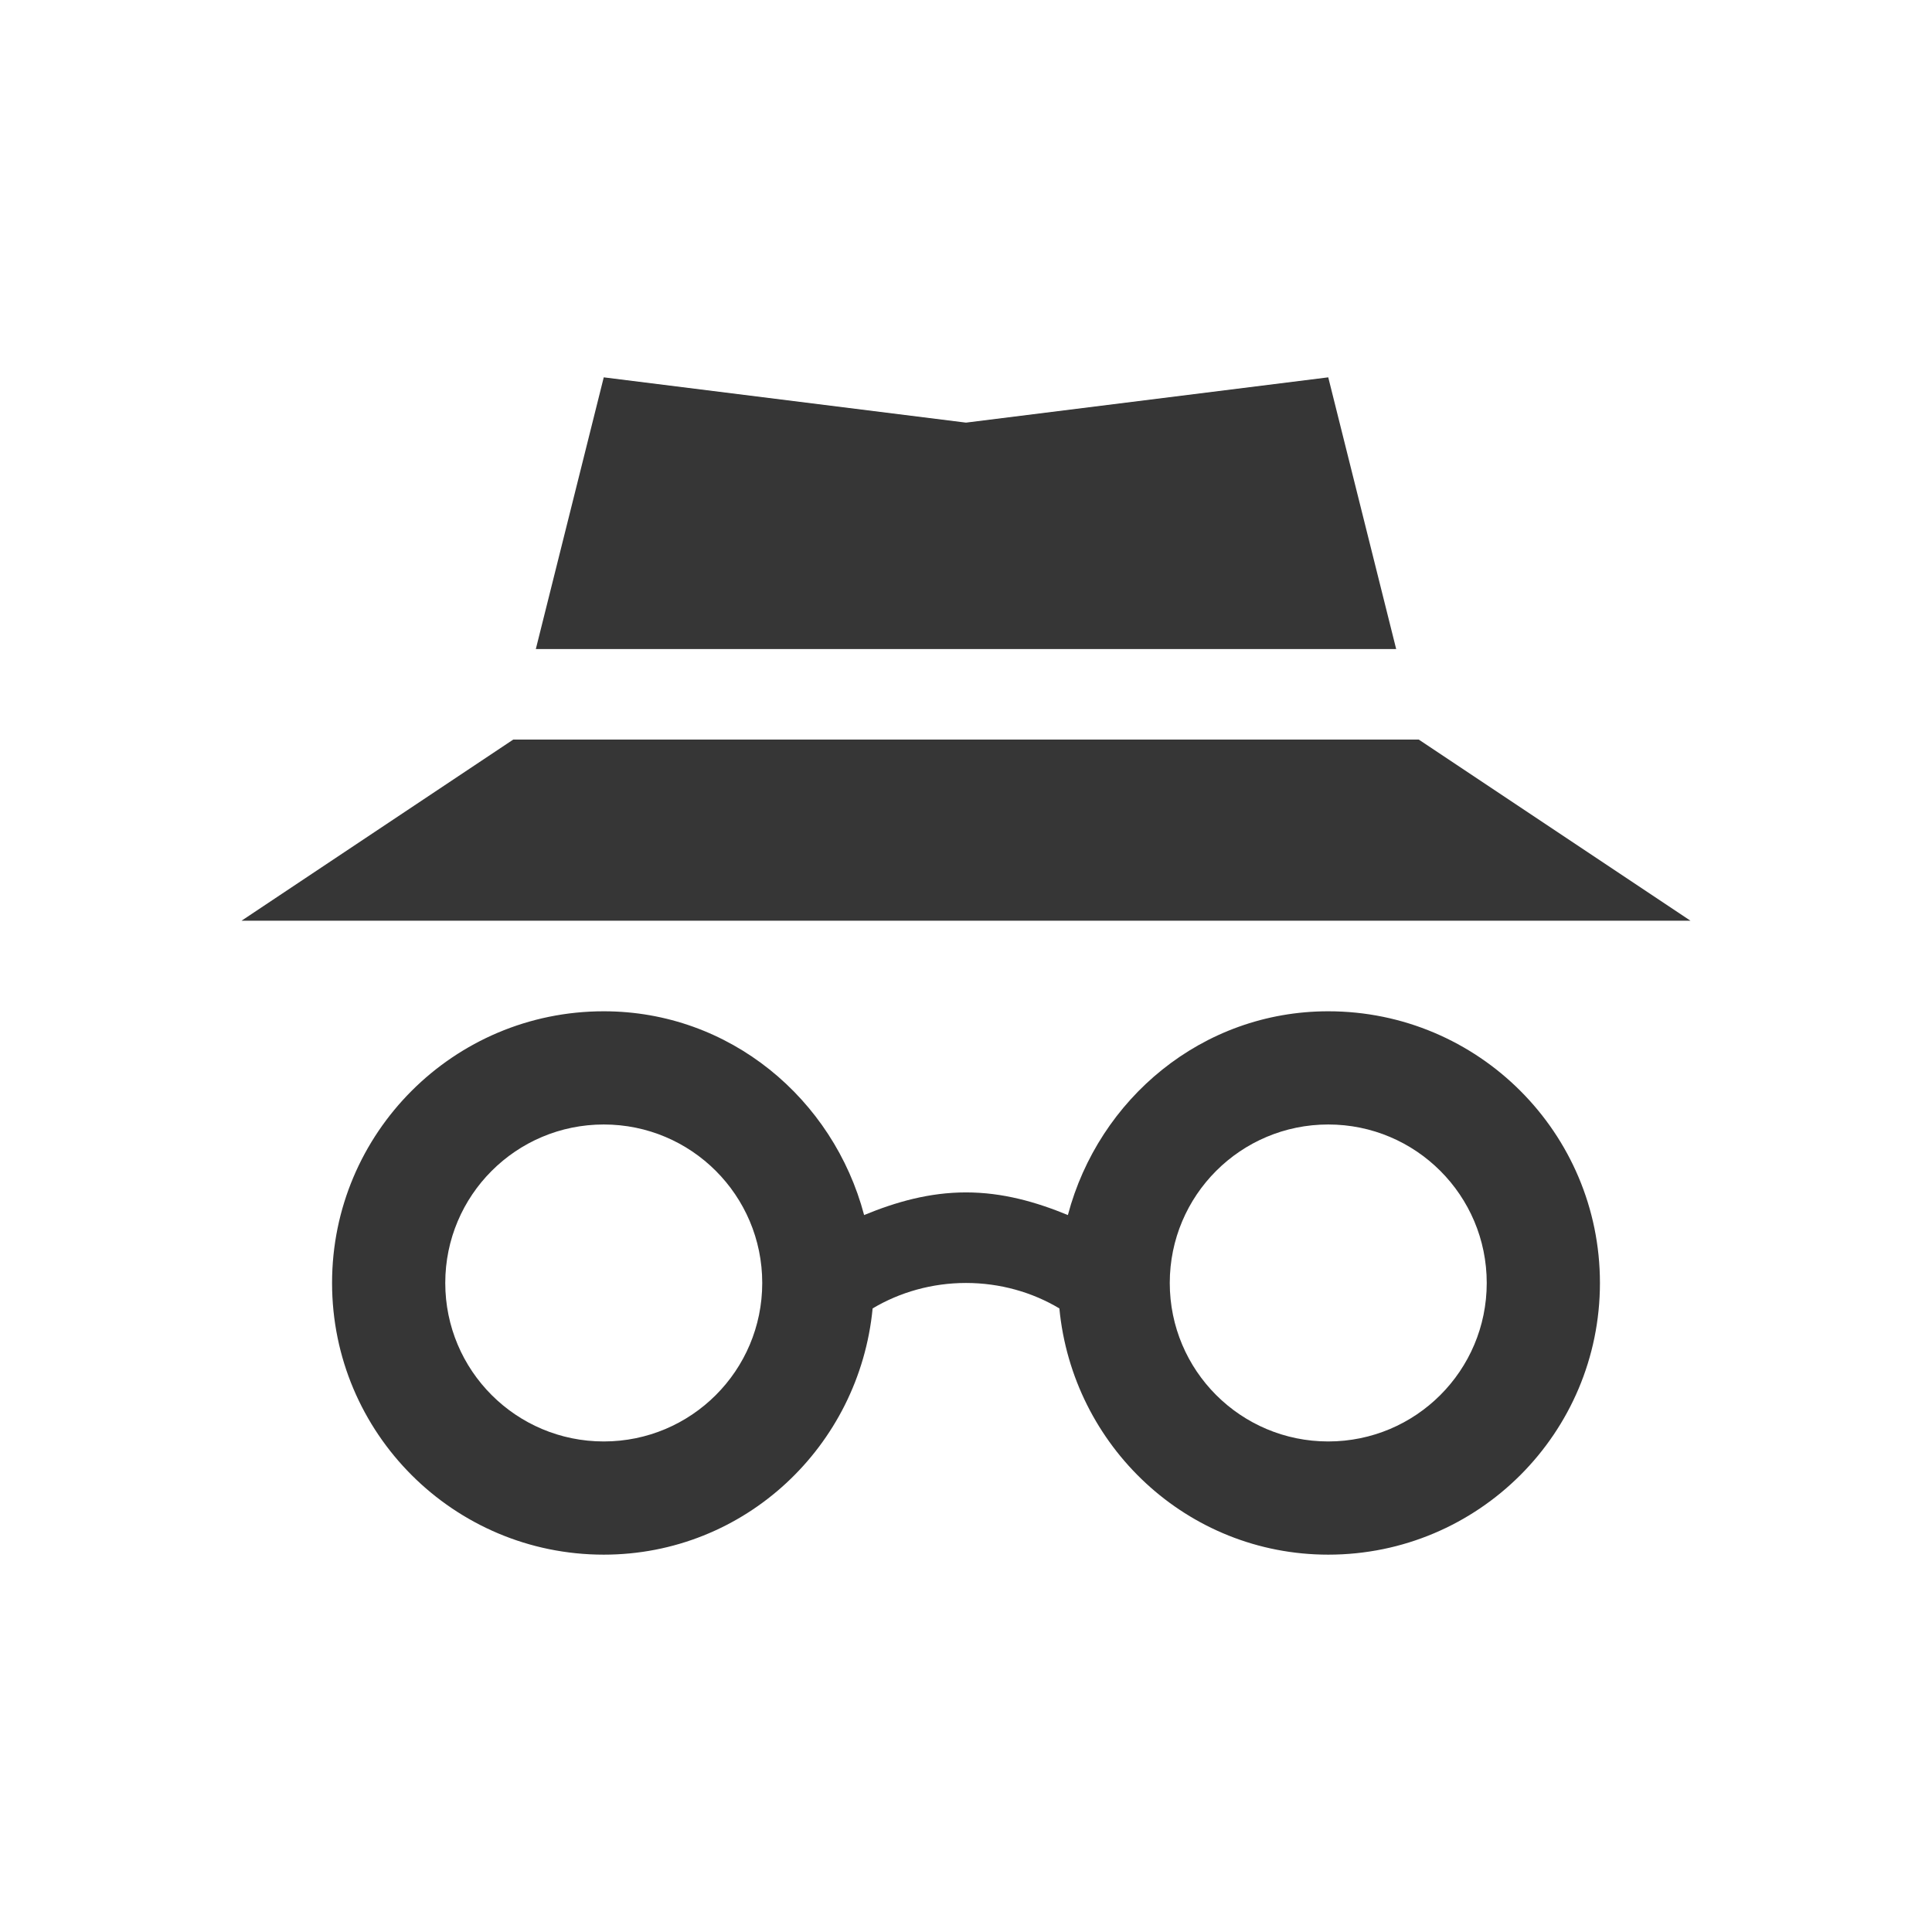
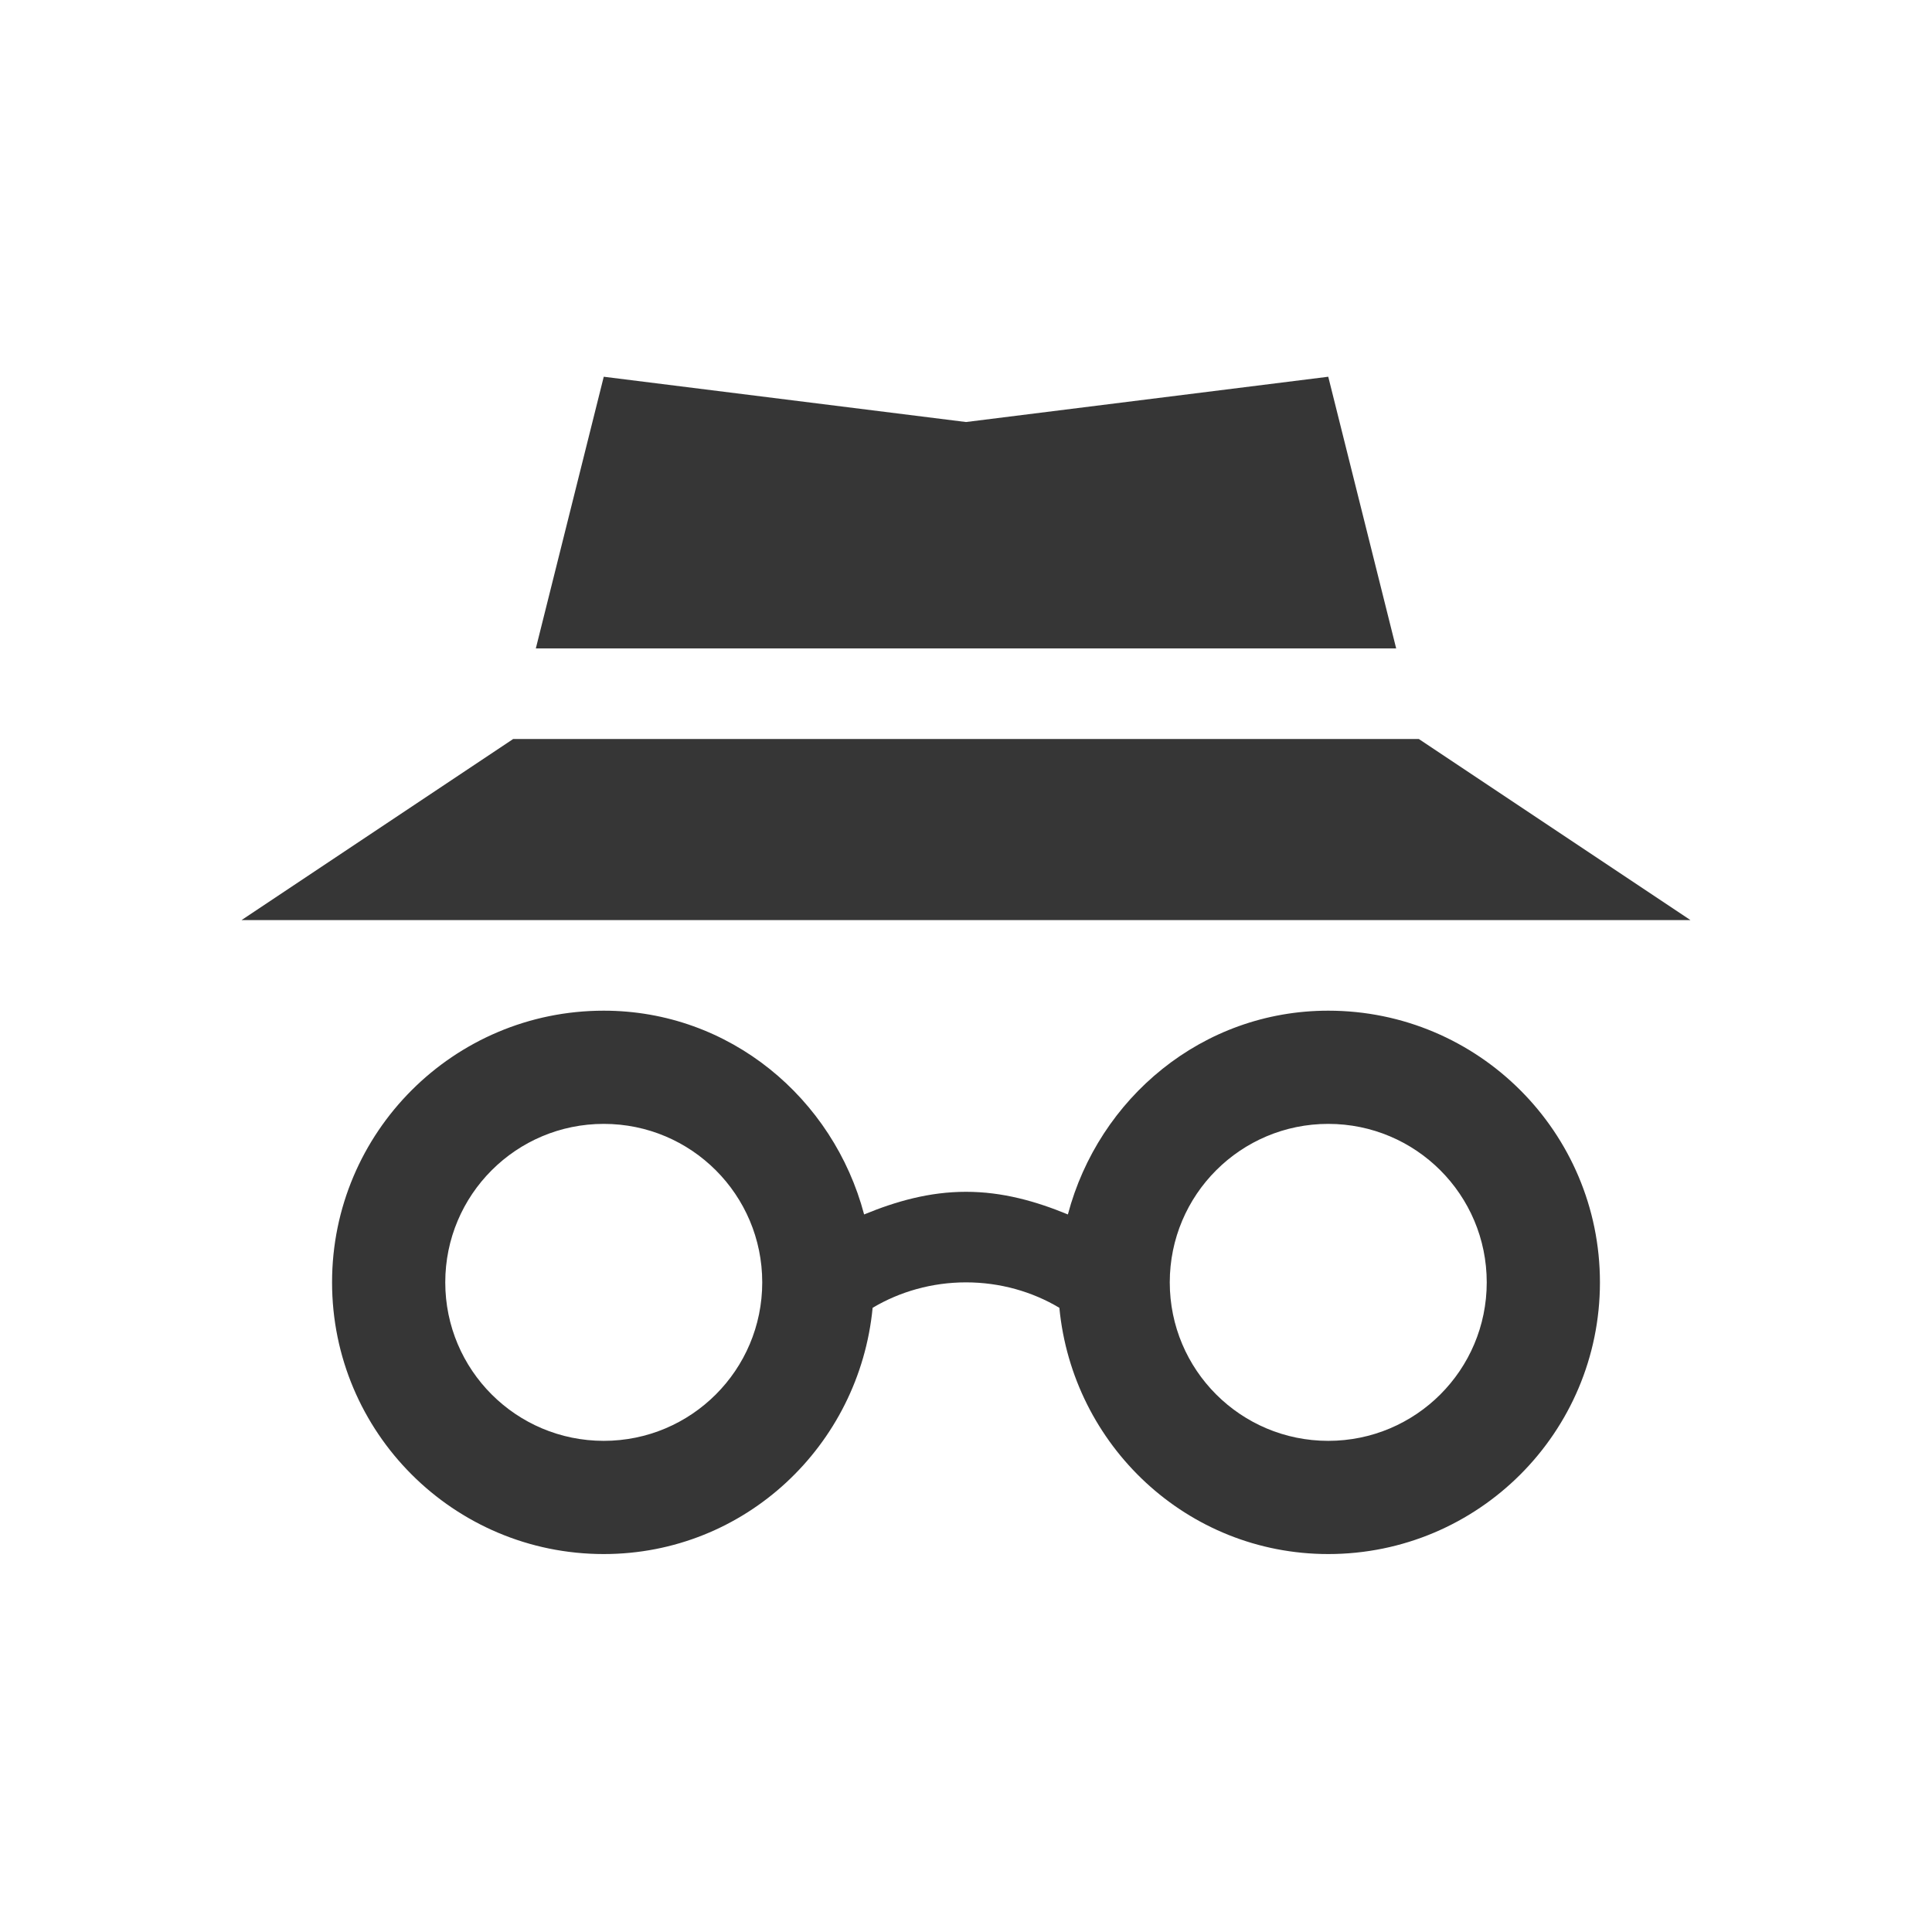
- <svg xmlns="http://www.w3.org/2000/svg" id="svg7384" style="enable-background:new" height="16" width="16" version="1.1">
-   <defs id="defs7386">
-     <filter id="filter7554" color-interpolation-filters="sRGB">
-       <feBlend id="feBlend7556" in2="BackgroundImage" mode="darken" />
-     </filter>
-   </defs>
-   <g id="layer9" transform="matrix(0.75,0,0,0.75,-211.75,190.625)">
-     <path id="path5072" style="fill:#363636" d="m 289,-243 c -1.657,0 -3,1.343 -3,3 0,1.657 1.343,3 3,3 1.559,0 2.822,-1.198 2.969,-2.719 0.3,-0.179 0.657,-0.281 1.031,-0.281 0.375,0 0.732,0.102 1.031,0.281 0.146,1.52 1.41,2.719 2.969,2.719 1.657,0 3,-1.343 3,-3 0,-1.657 -1.343,-3 -3,-3 -1.391,0 -2.535,0.966 -2.875,2.25 -0.352,-0.145 -0.721,-0.25 -1.125,-0.25 -0.404,0 -0.773,0.105 -1.125,0.25 -0.34,-1.284 -1.484,-2.25 -2.875,-2.25 z m 0,1.25 c 0.967,0 1.75,0.783 1.75,1.75 0,0.967 -0.783,1.75 -1.75,1.75 -0.967,0 -1.75,-0.783 -1.75,-1.75 0,-0.967 0.783,-1.75 1.75,-1.75 z m 8,0 c 0.967,0 1.75,0.783 1.75,1.75 0,0.967 -0.783,1.75 -1.75,1.75 -0.967,0 -1.75,-0.783 -1.75,-1.75 0,-0.967 0.783,-1.75 1.75,-1.75 z" />
-     <path id="path5868" style="fill:#363636" d="m 289,-250 -0.75,3 9.5,0 -0.75,-3 -4,0.5 z m -1,4 -3,2 16,0 -3,-2 z" />
+ <svg xmlns="http://www.w3.org/2000/svg" width="16" height="16" enable-background="new" version="1.1">
+   <g transform="matrix(.75 0 0 .75 -211.75 190.62)" fill="#363636">
+     <path d="m289-243c-1.657 0-3 1.343-3 3s1.343 3 3 3c1.559 0 2.822-1.198 2.969-2.719 0.3-0.179 0.657-0.281 1.031-0.281 0.375 0 0.732 0.102 1.031 0.281 0.146 1.52 1.41 2.719 2.969 2.719 1.657 0 3-1.343 3-3s-1.343-3-3-3c-1.391 0-2.535 0.966-2.875 2.25-0.352-0.145-0.721-0.25-1.125-0.25s-0.773 0.105-1.125 0.25c-0.34-1.284-1.484-2.25-2.875-2.25zm0 1.25c0.967 0 1.75 0.783 1.75 1.75s-0.783 1.75-1.75 1.75-1.75-0.783-1.75-1.75 0.783-1.75 1.75-1.75zm8 0c0.967 0 1.75 0.783 1.75 1.75s-0.783 1.75-1.75 1.75-1.75-0.783-1.75-1.75 0.783-1.75 1.75-1.75z" />
+     <path d="m289-250-0.75 3h9.5l-0.75-3-4 0.5zm-1 4-3 2h16l-3-2z" />
  </g>
</svg>
